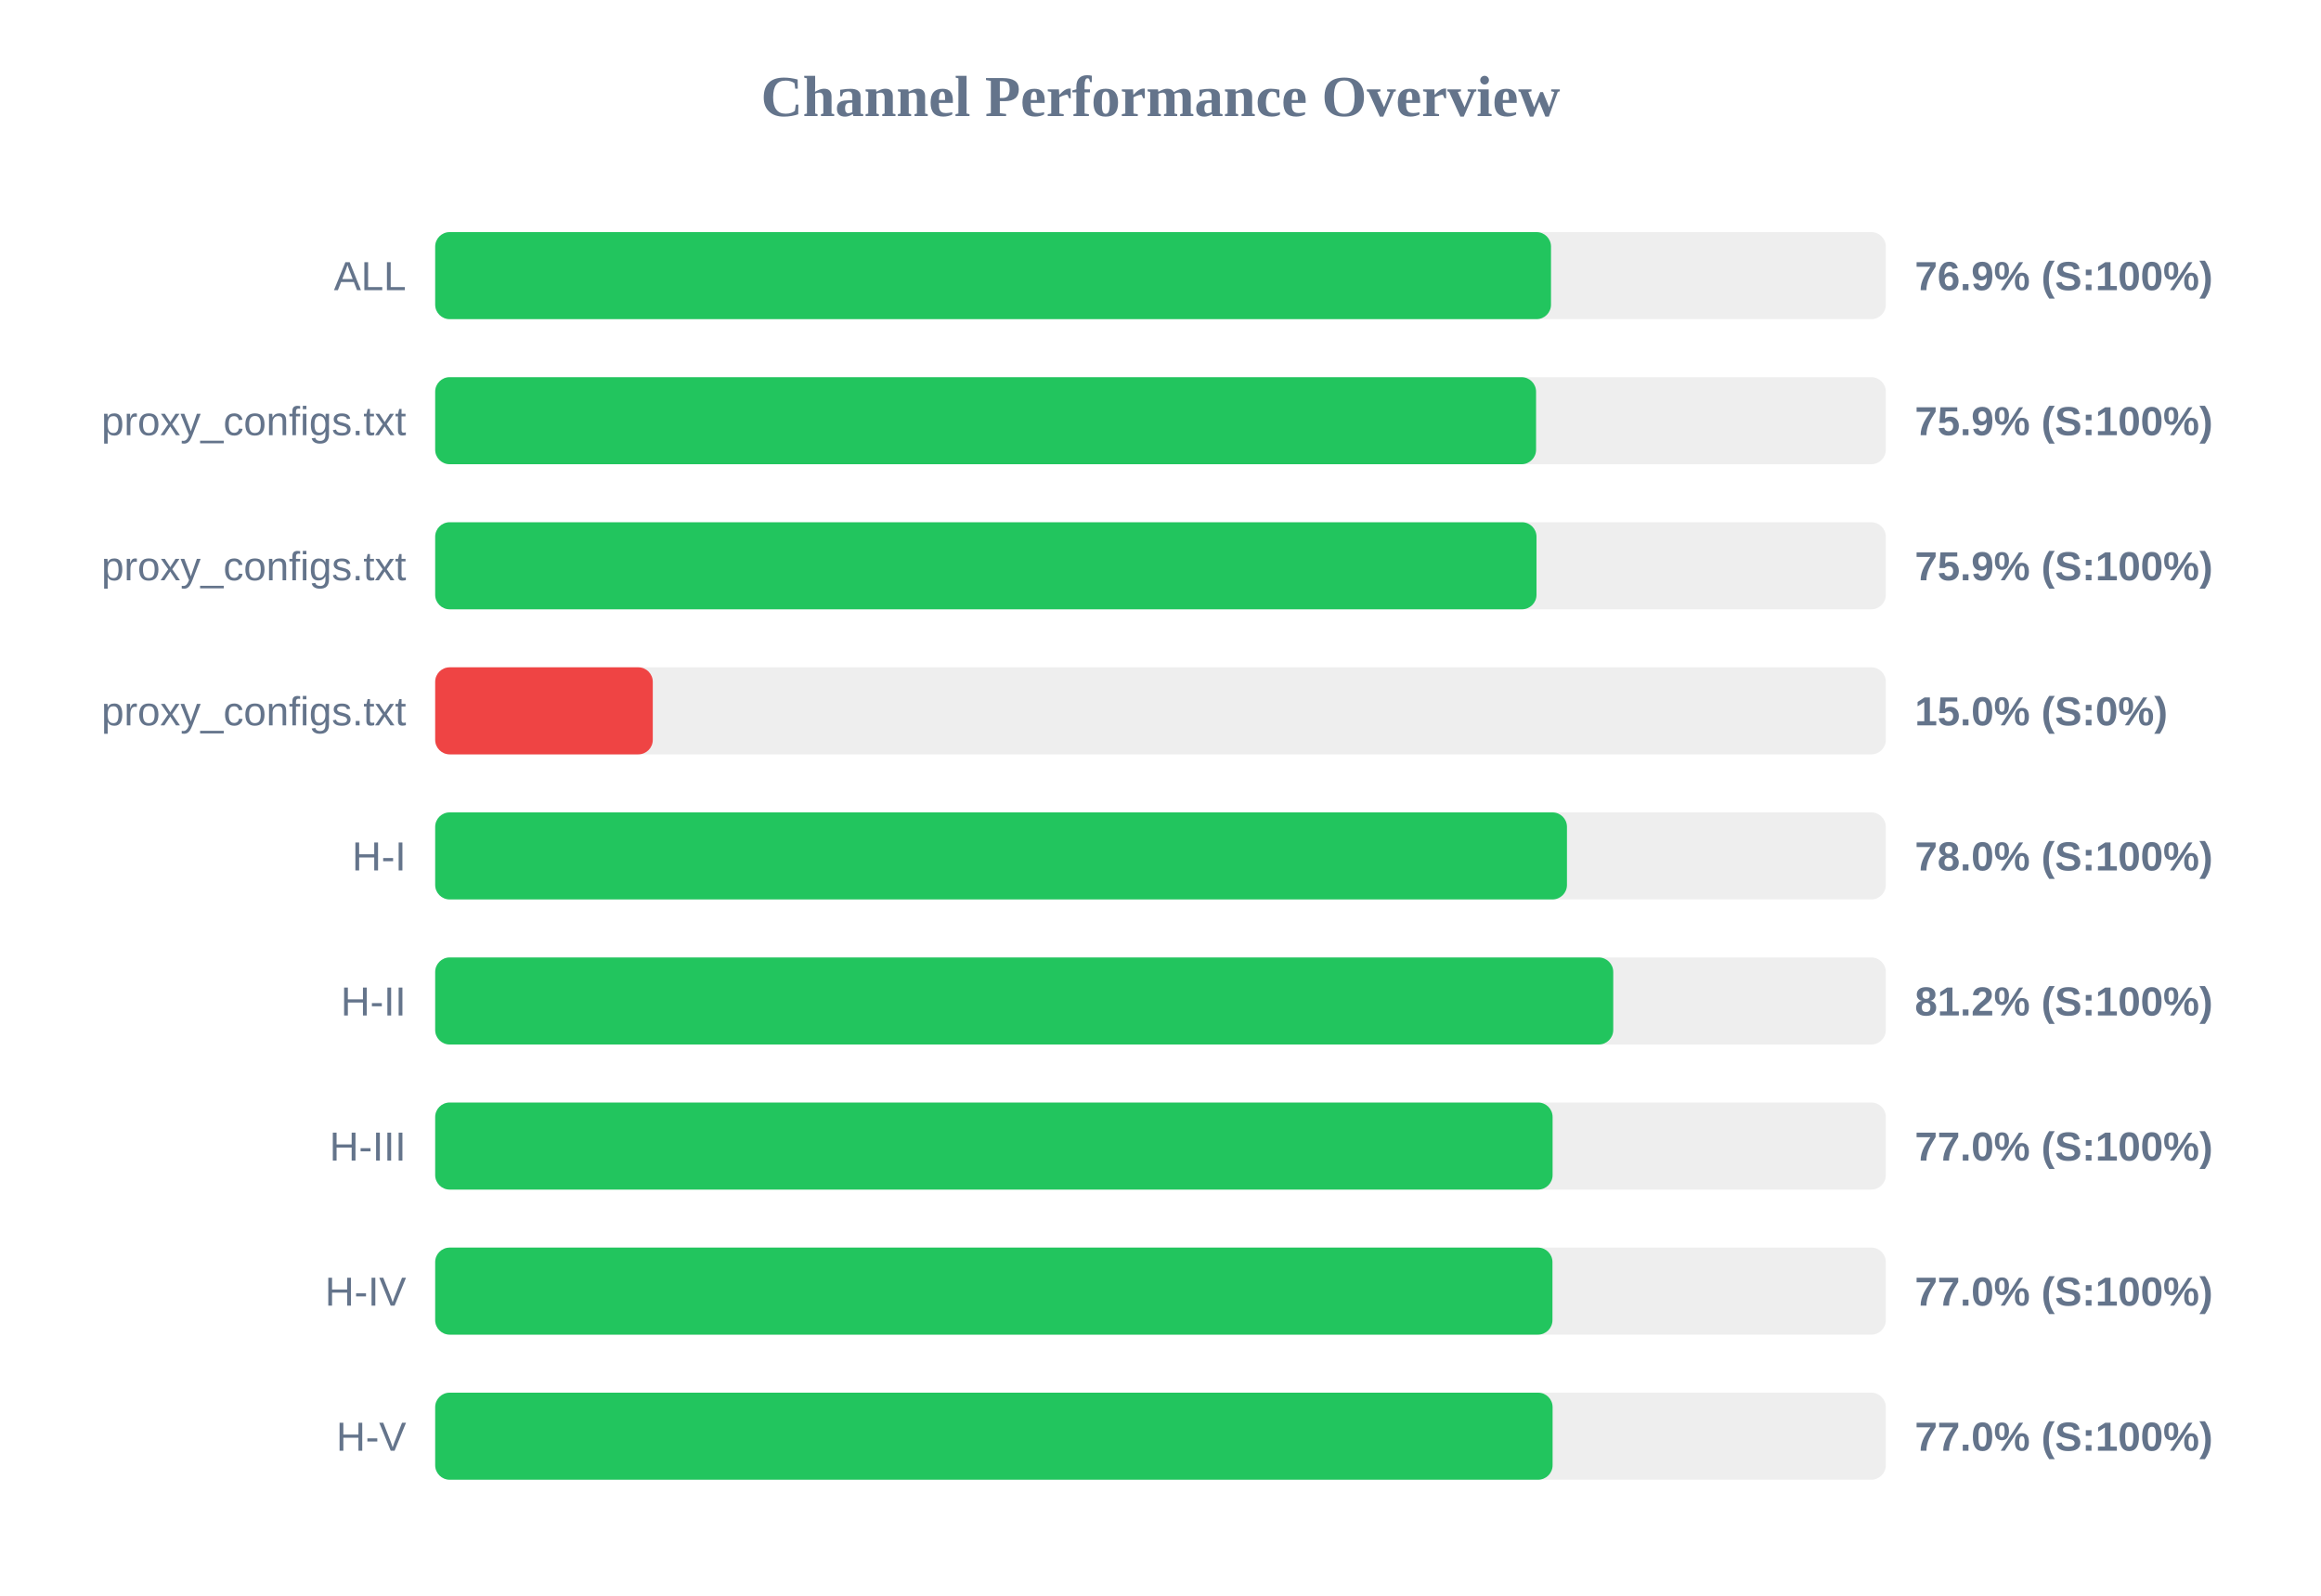
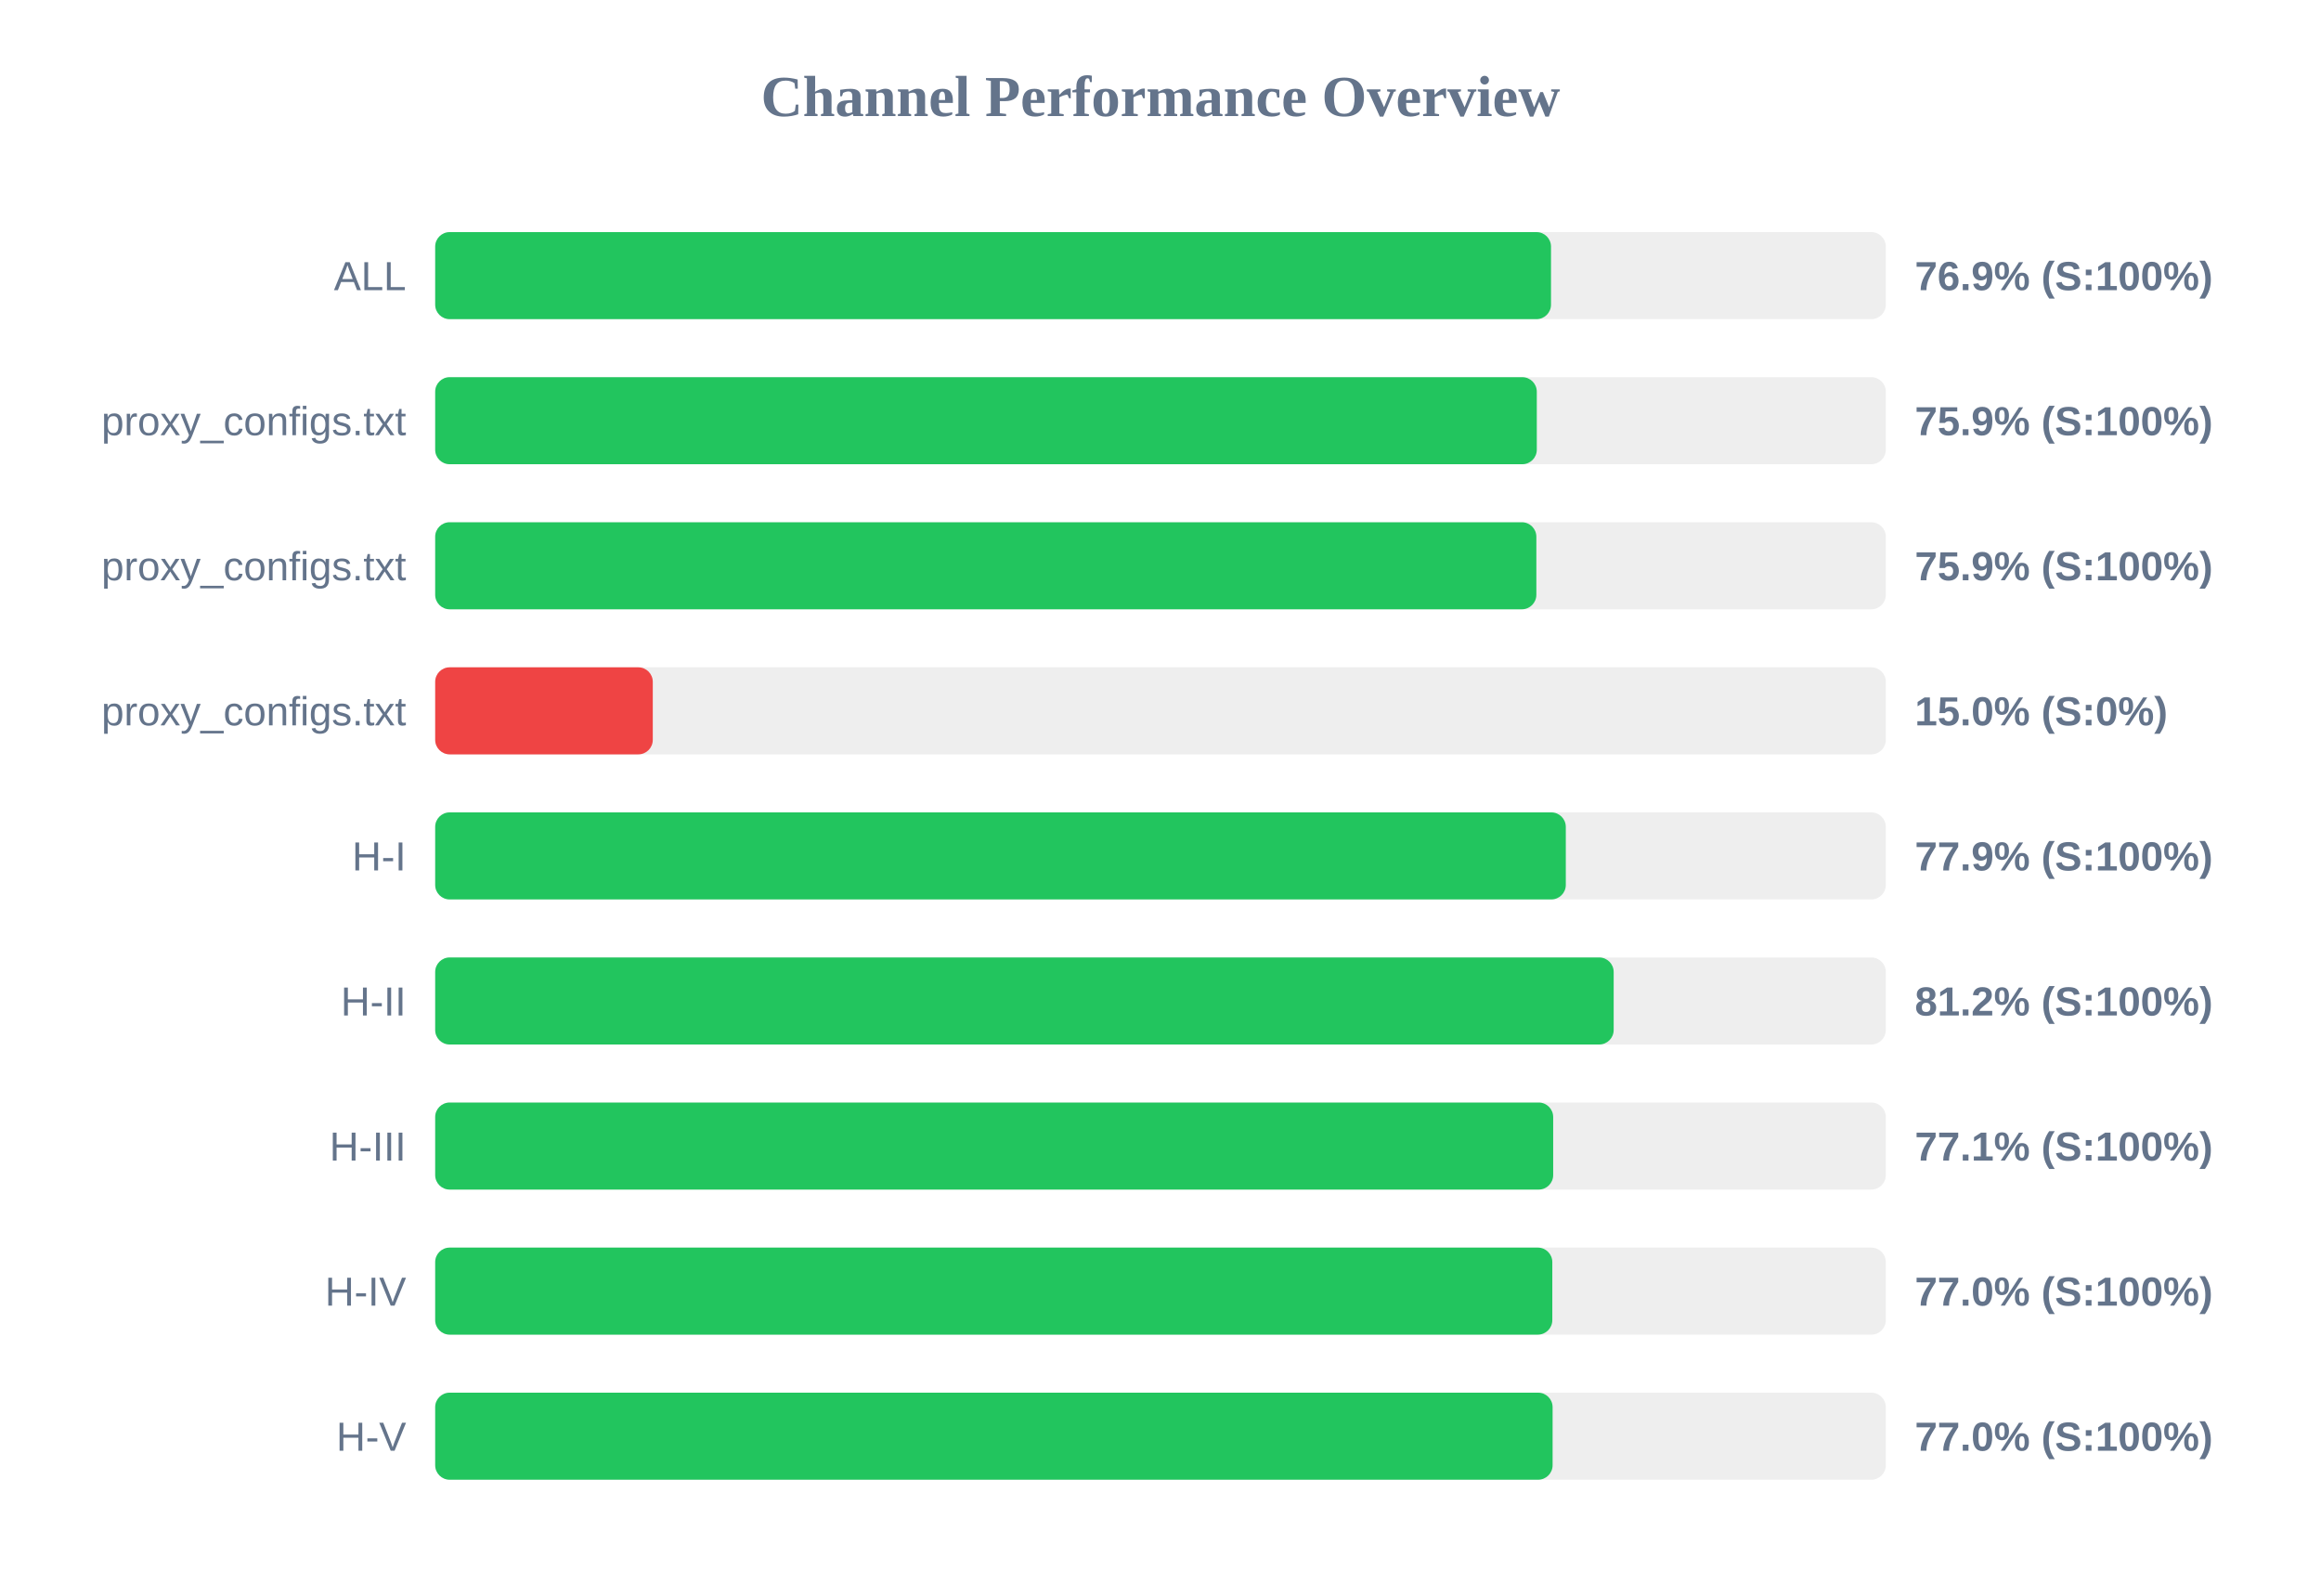
<svg xmlns="http://www.w3.org/2000/svg" width="800" height="550" version="1.1">
  <style>
        .row { font: 14px Arial; fill: #64748b; }
        .score { font: bold 14px Arial; fill: #64748b; }
    </style>
  <text x="400" y="40" text-anchor="middle" font-size="20px" font-weight="bold" fill="#64748b">Channel Performance Overview</text>
  <rect x="150" y="80" width="500" height="30" fill="#eee" rx="5" />
  <rect x="150" y="80" width="384.6" height="30" fill="#22c55e" rx="5" />
  <text x="140" y="100" text-anchor="end" class="row">ALL</text>
  <text x="660" y="100" text-anchor="start" class="score">76.9% (S:100%)</text>
  <rect x="150" y="130" width="500" height="30" fill="#eee" rx="5" />
-   <rect x="150" y="130" width="379.45" height="30" fill="#22c55e" rx="5" />
+   <rect x="150" y="130" width="379.7" height="30" fill="#22c55e" rx="5" />
  <text x="140" y="150" text-anchor="end" class="row">proxy_configs.txt</text>
  <text x="660" y="150" text-anchor="start" class="score">75.9% (S:100%)</text>
  <rect x="150" y="180" width="500" height="30" fill="#eee" rx="5" />
-   <rect x="150" y="180" width="379.6" height="30" fill="#22c55e" rx="5" />
+   <rect x="150" y="180" width="379.55" height="30" fill="#22c55e" rx="5" />
  <text x="140" y="200" text-anchor="end" class="row">proxy_configs.txt</text>
  <text x="660" y="200" text-anchor="start" class="score">75.9% (S:100%)</text>
  <rect x="150" y="230" width="500" height="30" fill="#eee" rx="5" />
  <rect x="150" y="230" width="75.0" height="30" fill="#ef4444" rx="5" />
  <text x="140" y="250" text-anchor="end" class="row">proxy_configs.txt</text>
  <text x="660" y="250" text-anchor="start" class="score">15.0% (S:0%)</text>
  <rect x="150" y="280" width="500" height="30" fill="#eee" rx="5" />
-   <rect x="150" y="280" width="390.1" height="30" fill="#22c55e" rx="5" />
+   <rect x="150" y="280" width="389.7" height="30" fill="#22c55e" rx="5" />
  <text x="140" y="300" text-anchor="end" class="row">H-I</text>
-   <text x="660" y="300" text-anchor="start" class="score">78.0% (S:100%)</text>
+   <text x="660" y="300" text-anchor="start" class="score">77.9% (S:100%)</text>
  <rect x="150" y="330" width="500" height="30" fill="#eee" rx="5" />
-   <rect x="150" y="330" width="406.05" height="30" fill="#22c55e" rx="5" />
+   <rect x="150" y="330" width="406.2" height="30" fill="#22c55e" rx="5" />
  <text x="140" y="350" text-anchor="end" class="row">H-II</text>
  <text x="660" y="350" text-anchor="start" class="score">81.2% (S:100%)</text>
  <rect x="150" y="380" width="500" height="30" fill="#eee" rx="5" />
-   <rect x="150" y="380" width="385.15" height="30" fill="#22c55e" rx="5" />
+   <rect x="150" y="380" width="385.35" height="30" fill="#22c55e" rx="5" />
  <text x="140" y="400" text-anchor="end" class="row">H-III</text>
-   <text x="660" y="400" text-anchor="start" class="score">77.0% (S:100%)</text>
+   <text x="660" y="400" text-anchor="start" class="score">77.1% (S:100%)</text>
  <rect x="150" y="430" width="500" height="30" fill="#eee" rx="5" />
-   <rect x="150" y="430" width="385.1" height="30" fill="#22c55e" rx="5" />
+   <rect x="150" y="430" width="385.05" height="30" fill="#22c55e" rx="5" />
  <text x="140" y="450" text-anchor="end" class="row">H-IV</text>
  <text x="660" y="450" text-anchor="start" class="score">77.0% (S:100%)</text>
  <rect x="150" y="480" width="500" height="30" fill="#eee" rx="5" />
  <rect x="150" y="480" width="385.15" height="30" fill="#22c55e" rx="5" />
  <text x="140" y="500" text-anchor="end" class="row">H-V</text>
  <text x="660" y="500" text-anchor="start" class="score">77.0% (S:100%)</text>
</svg>
